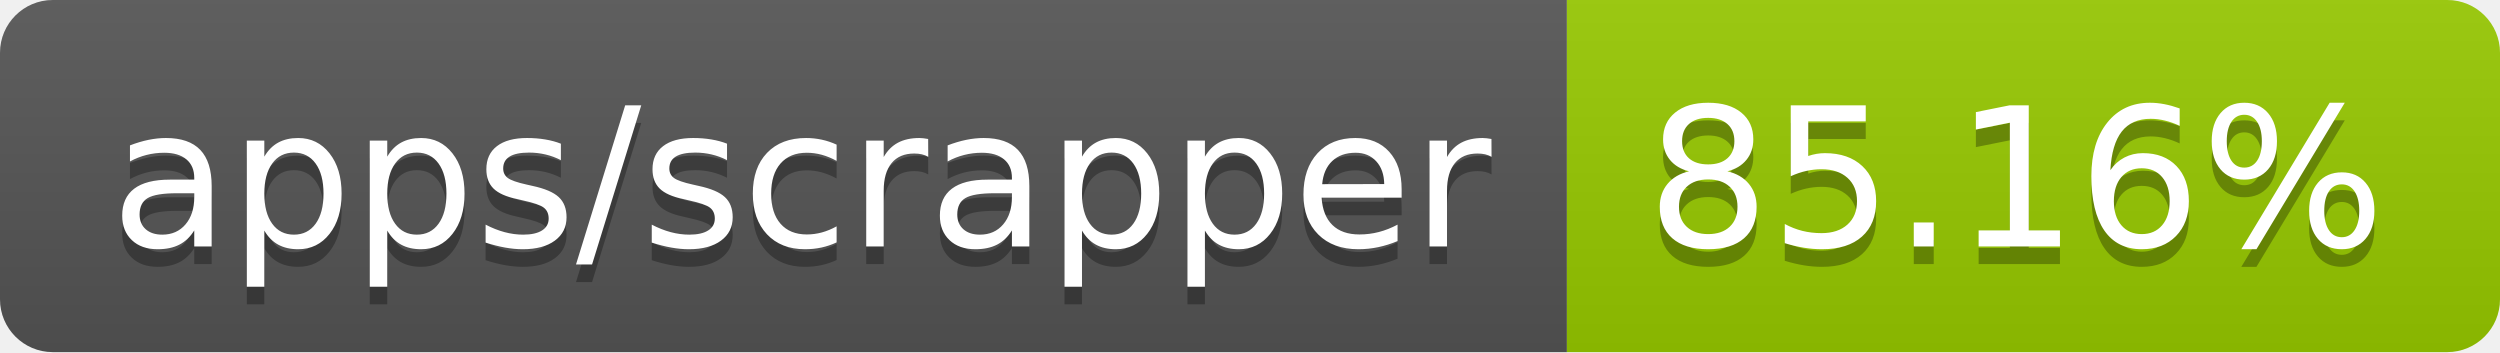
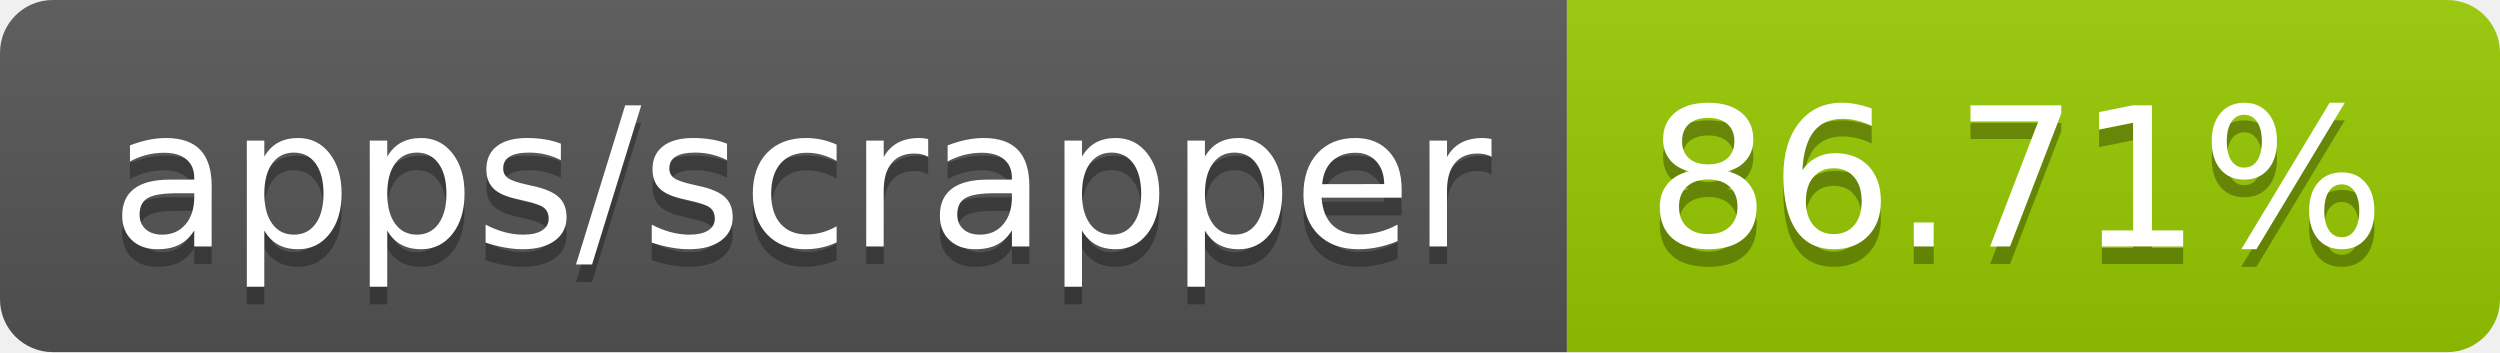
- <svg xmlns="http://www.w3.org/2000/svg" width="142" height="20" role="img" aria-label="apps/scrapper: 85.16%">
+ <svg xmlns="http://www.w3.org/2000/svg" width="142" height="20" role="img" aria-label="apps/scrapper: 86.71%">
  <linearGradient id="s" x2="0" y2="100%">
    <stop offset="0" stop-color="#bbb" stop-opacity=".1" />
    <stop offset="1" stop-opacity=".1" />
  </linearGradient>
  <clipPath id="r">
    <rect width="142" height="20" rx="3" fill="#fff" />
  </clipPath>
  <g clip-path="url(#r)">
    <rect width="89" height="20" fill="#555" />
    <rect x="89" width="53" height="20" fill="#97ca00" />
    <rect width="142" height="20" fill="url(#s)" />
  </g>
  <g fill="#fff" text-anchor="middle" font-family="Verdana,Geneva,DejaVu Sans,sans-serif" text-rendering="geometricPrecision" font-size="110">
    <text aria-hidden="true" x="455" y="150" fill="#010101" fill-opacity=".3" transform="scale(.1)" textLength="790">apps/scrapper</text>
    <text x="455" y="140" transform="scale(.1)" fill="#fff" textLength="790">apps/scrapper</text>
-     <text aria-hidden="true" x="1145" y="150" fill="#010101" fill-opacity=".3" transform="scale(.1)" textLength="430">85.16%</text>
-     <text x="1145" y="140" transform="scale(.1)" fill="#fff" textLength="430">85.16%</text>
+     <text aria-hidden="true" x="1145" y="150" fill="#010101" fill-opacity=".3" transform="scale(.1)" textLength="430">86.71%</text>
+     <text x="1145" y="140" transform="scale(.1)" fill="#fff" textLength="430">86.71%</text>
  </g>
</svg>
